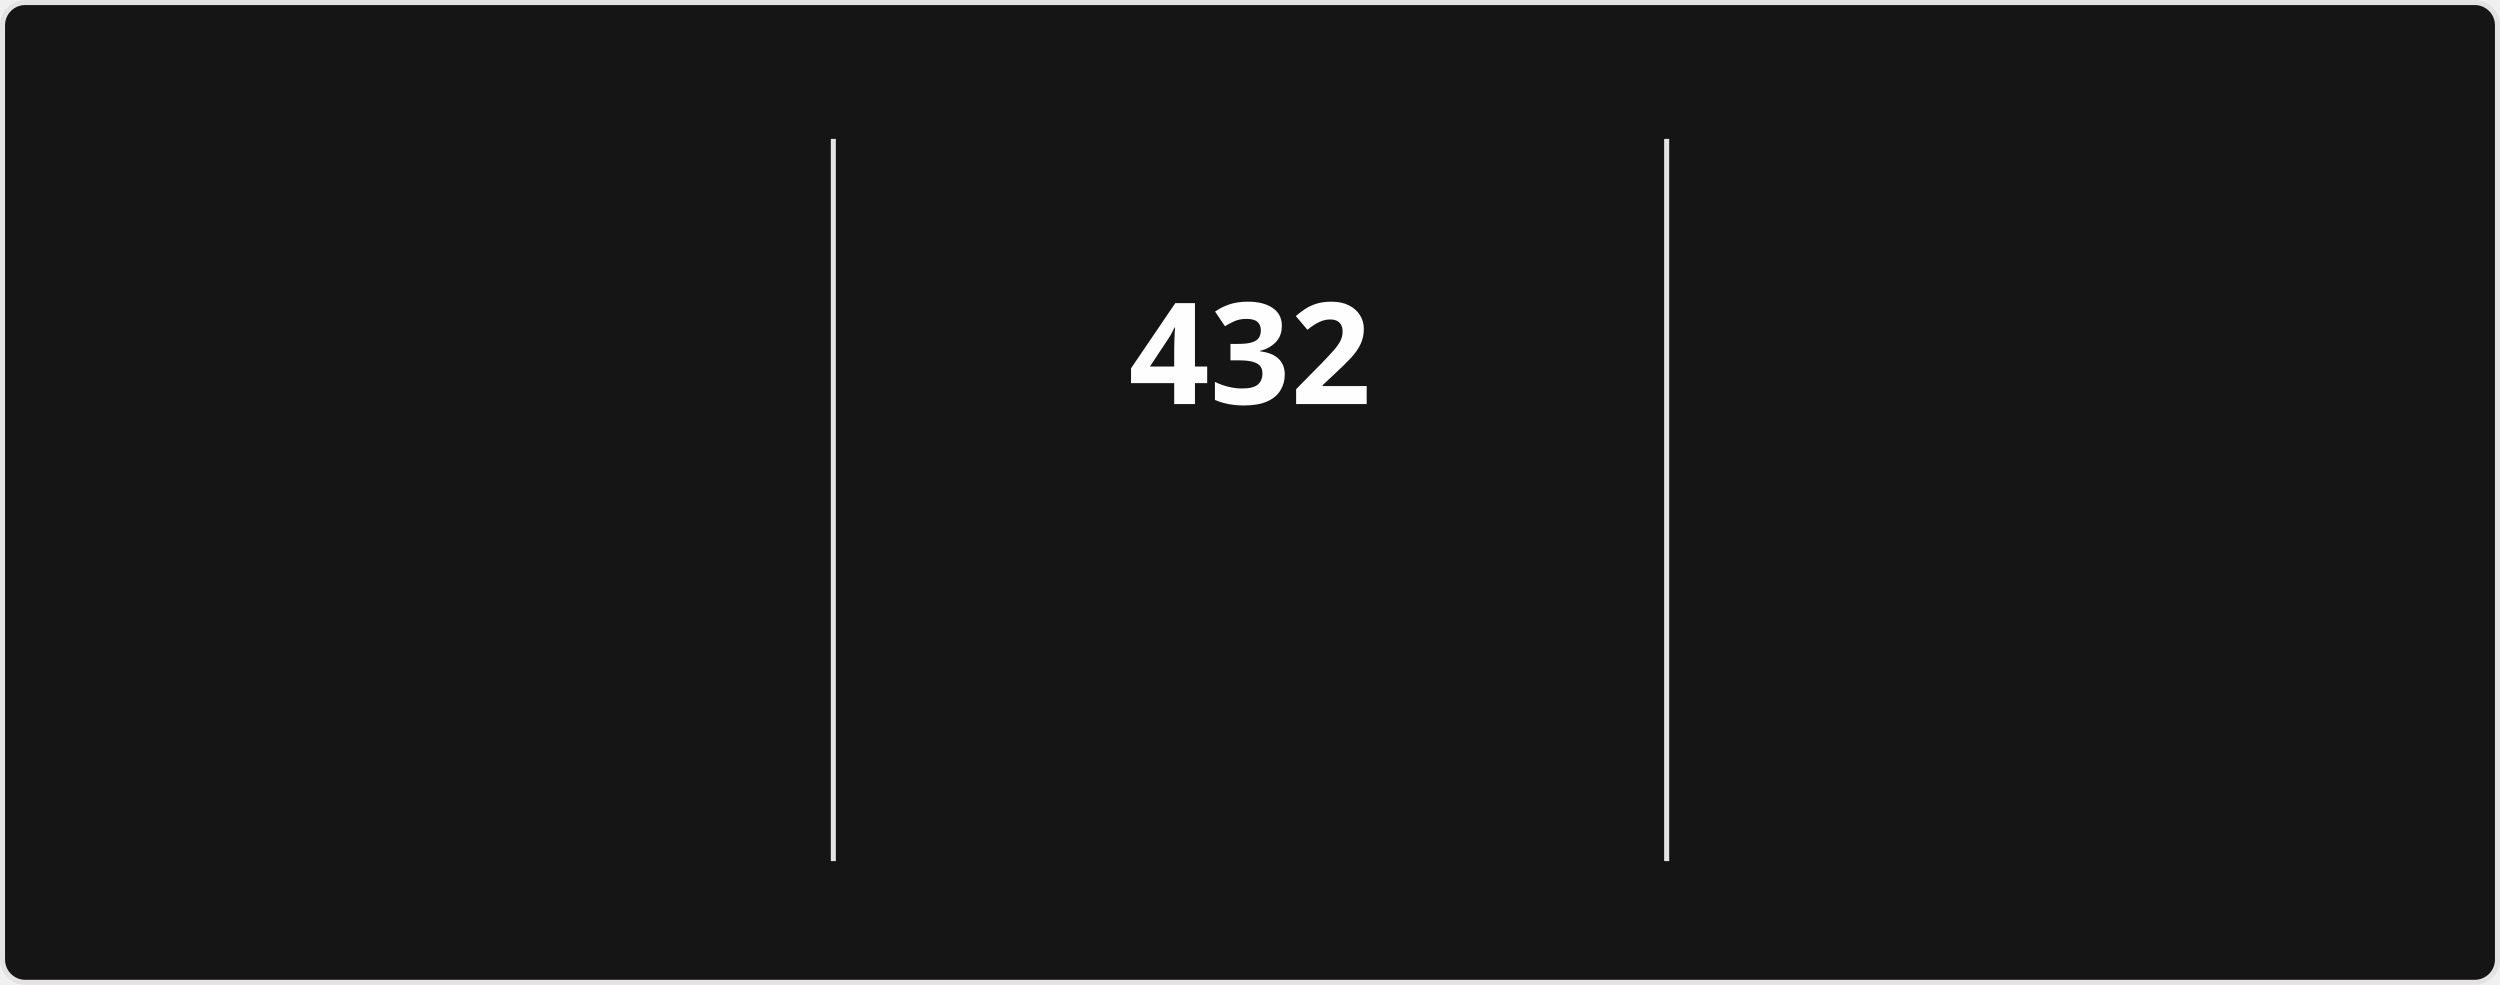
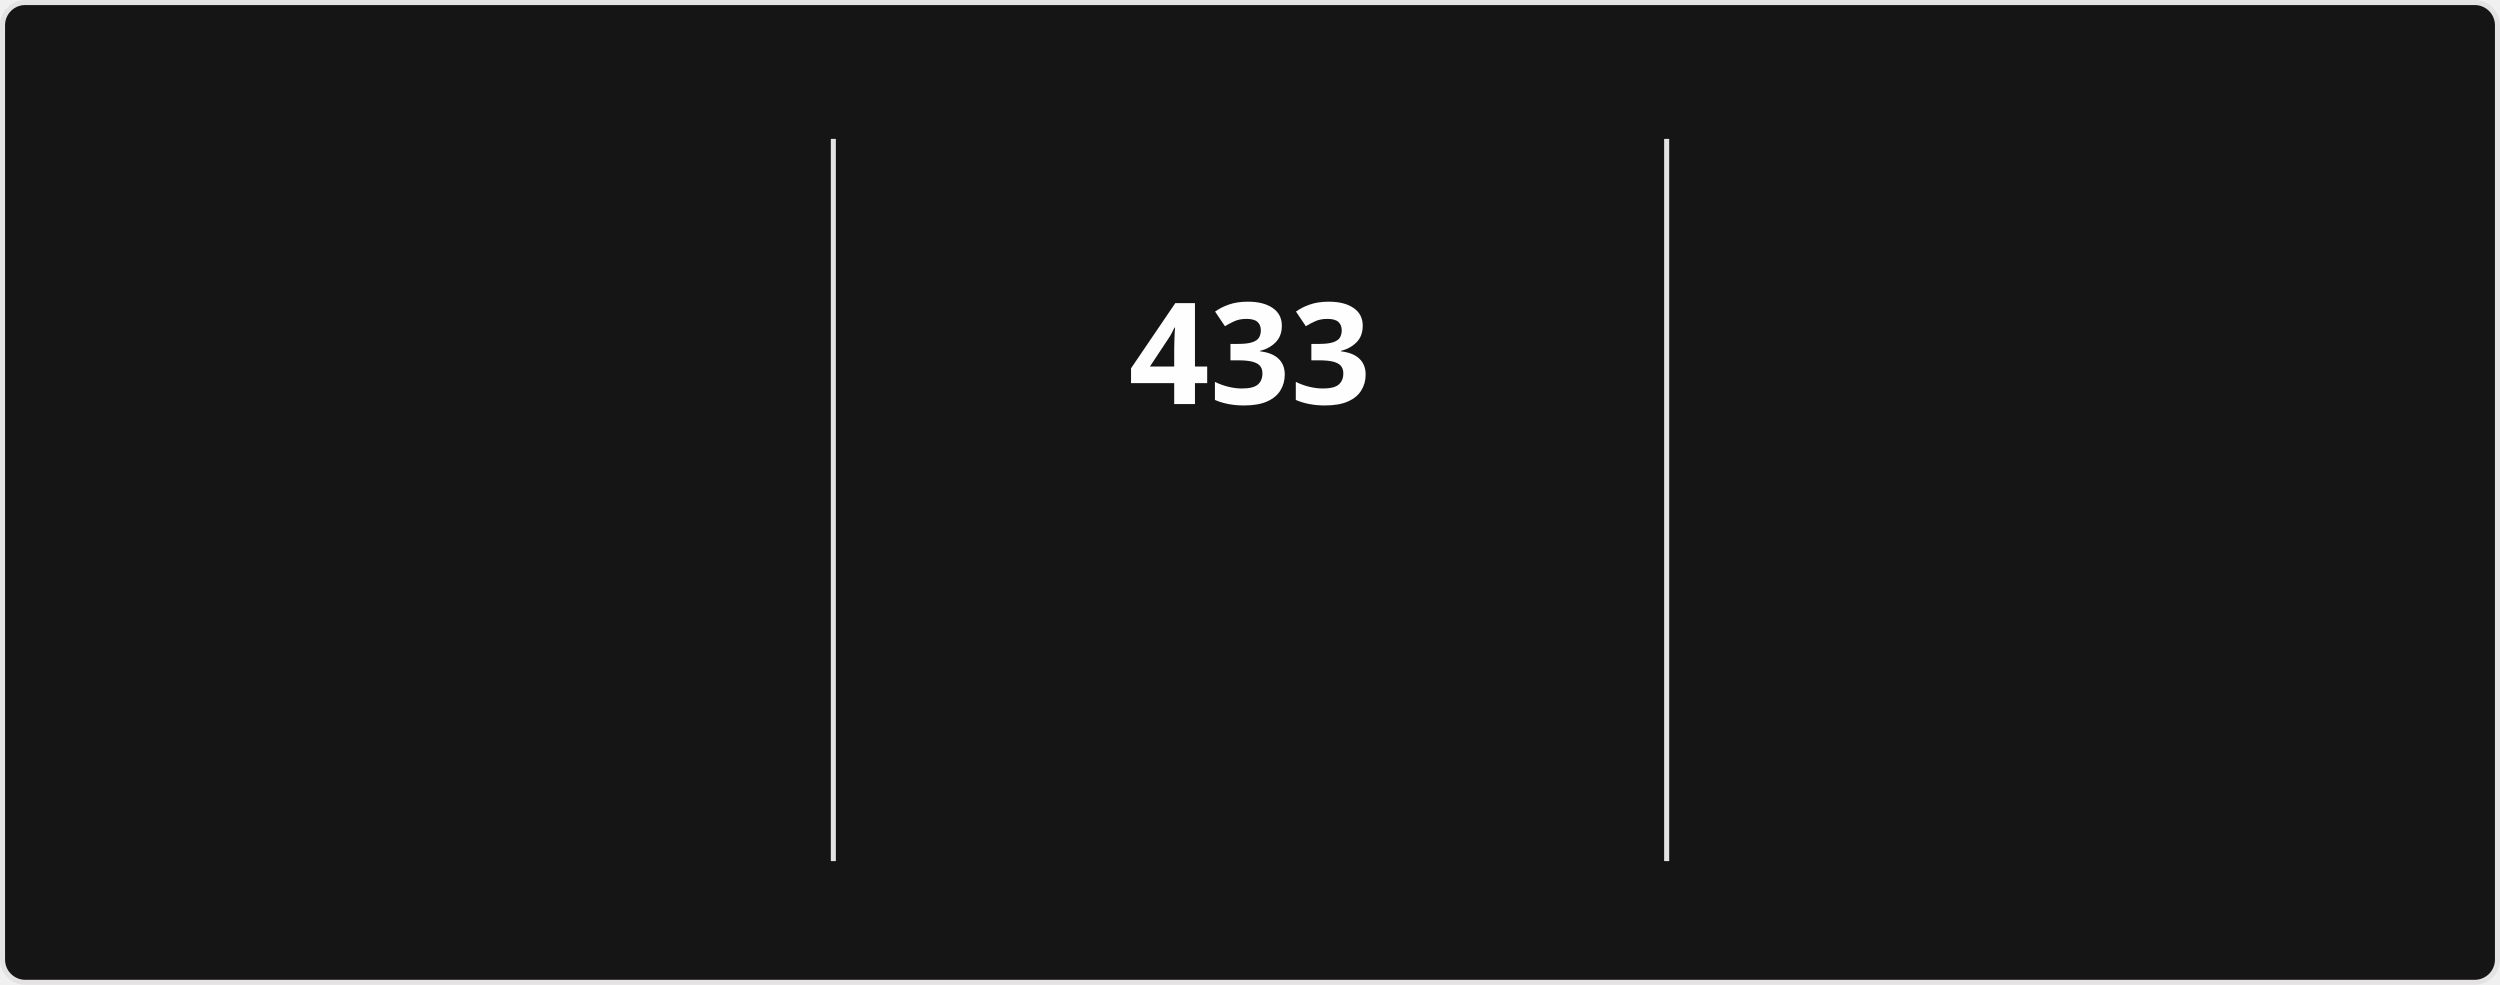
<svg xmlns="http://www.w3.org/2000/svg" style="isolation: isolate" viewBox="0 0 495 195" width="495px" height="195px" direction="ltr">
  <style>
            @keyframes currstreak {
                0% { font-size: 3px; opacity: 0.2; }
                80% { font-size: 34px; opacity: 1; }
                100% { font-size: 28px; opacity: 1; }
            }
            @keyframes fadein {
                0% { opacity: 0; }
                100% { opacity: 1; }
            }
        </style>
  <defs>
    <clipPath id="outer_rectangle">
      <rect width="495" height="195" rx="4.5" />
    </clipPath>
    <mask id="mask_out_ring_behind_fire">
      <rect width="495" height="195" fill="white" />
      <ellipse id="mask-ellipse" cx="247.5" cy="32" rx="13" ry="18" fill="black" />
    </mask>
  </defs>
  <g clip-path="url(#outer_rectangle)">
    <g style="isolation: isolate">
      <rect stroke="#E4E2E2" fill="#151515" rx="4.5" x="0.5" y="0.5" width="494" height="194" />
    </g>
    <g style="isolation: isolate">
      <line x1="165" y1="28" x2="165" y2="170" vector-effect="non-scaling-stroke" stroke-width="1" stroke="#E4E2E2" stroke-linejoin="miter" stroke-linecap="square" stroke-miterlimit="3" />
      <line x1="330" y1="28" x2="330" y2="170" vector-effect="non-scaling-stroke" stroke-width="1" stroke="#E4E2E2" stroke-linejoin="miter" stroke-linecap="square" stroke-miterlimit="3" />
    </g>
    <g style="isolation: isolate">
      <g transform="translate(82.5, 48)">
        <text x="0" y="32" stroke-width="0" text-anchor="middle" fill="#FEFEFE" stroke="none" font-family="&quot;Segoe UI&quot;, Ubuntu, sans-serif" font-weight="700" font-size="28px" font-style="normal" style="opacity: 0; animation: fadein 0.5s linear forwards 0.6s">
-                         17,007
+                         17,032
                    </text>
      </g>
      <g transform="translate(82.5, 84)">
        <text x="0" y="32" stroke-width="0" text-anchor="middle" fill="#FEFEFE" stroke="none" font-family="&quot;Segoe UI&quot;, Ubuntu, sans-serif" font-weight="400" font-size="14px" font-style="normal" style="opacity: 0; animation: fadein 0.5s linear forwards 0.7s">
                        Total Contributions
                    </text>
      </g>
      <g transform="translate(82.5, 114)">
        <text x="0" y="32" stroke-width="0" text-anchor="middle" fill="#9E9E9E" stroke="none" font-family="&quot;Segoe UI&quot;, Ubuntu, sans-serif" font-weight="400" font-size="12px" font-style="normal" style="opacity: 0; animation: fadein 0.5s linear forwards 0.8s">
                        Aug 13, 2023 - Present
                    </text>
      </g>
    </g>
    <g style="isolation: isolate">
      <g transform="translate(247.5, 48)">
        <text x="0" y="32" stroke-width="0" text-anchor="middle" fill="#FEFEFE" stroke="none" font-family="&quot;Segoe UI&quot;, Ubuntu, sans-serif" font-weight="700" font-size="28px" font-style="normal" style="animation: currstreak 0.6s linear forwards">
-                         432
+                         433
                    </text>
      </g>
      <g transform="translate(247.5, 108)">
        <text x="0" y="32" stroke-width="0" text-anchor="middle" fill="#FB8C00" stroke="none" font-family="&quot;Segoe UI&quot;, Ubuntu, sans-serif" font-weight="700" font-size="14px" font-style="normal" style="opacity: 0; animation: fadein 0.5s linear forwards 0.9s">
                        Current Streak
                    </text>
      </g>
      <g transform="translate(247.5, 145)">
        <text x="0" y="21" stroke-width="0" text-anchor="middle" fill="#9E9E9E" stroke="none" font-family="&quot;Segoe UI&quot;, Ubuntu, sans-serif" font-weight="400" font-size="12px" font-style="normal" style="opacity: 0; animation: fadein 0.5s linear forwards 0.9s">
-                         Jul 15, 2025 - Sep 19
+                         Jul 15, 2025 - Sep 20
                    </text>
      </g>
      <g mask="url(#mask_out_ring_behind_fire)">
        <circle cx="247.5" cy="71" r="40" fill="none" stroke="#FB8C00" stroke-width="5" style="opacity: 0; animation: fadein 0.5s linear forwards 0.4s" />
      </g>
      <g transform="translate(247.5, 19.5)" stroke-opacity="0" style="opacity: 0; animation: fadein 0.5s linear forwards 0.6s">
        <path d="M -12 -0.5 L 15 -0.5 L 15 23.5 L -12 23.5 L -12 -0.5 Z" fill="none" />
        <path d="M 1.5 0.67 C 1.5 0.67 2.24 3.32 2.24 5.47 C 2.24 7.53 0.89 9.2 -1.17 9.2 C -3.23 9.2 -4.79 7.53 -4.79 5.47 L -4.76 5.11 C -6.78 7.51 -8 10.62 -8 13.99 C -8 18.41 -4.42 22 0 22 C 4.42 22 8 18.41 8 13.99 C 8 8.6 5.41 3.79 1.5 0.67 Z M -0.29 19 C -2.07 19 -3.51 17.6 -3.51 15.86 C -3.51 14.24 -2.46 13.1 -0.7 12.74 C 1.07 12.38 2.9 11.53 3.92 10.16 C 4.31 11.45 4.51 12.81 4.51 14.2 C 4.51 16.85 2.36 19 -0.29 19 Z" fill="#FB8C00" stroke-opacity="0" />
      </g>
    </g>
    <g style="isolation: isolate">
      <g transform="translate(412.5, 48)">
        <text x="0" y="32" stroke-width="0" text-anchor="middle" fill="#FEFEFE" stroke="none" font-family="&quot;Segoe UI&quot;, Ubuntu, sans-serif" font-weight="700" font-size="28px" font-style="normal" style="opacity: 0; animation: fadein 0.5s linear forwards 1.2s">
-                         432
+                         433
                    </text>
      </g>
      <g transform="translate(412.5, 84)">
        <text x="0" y="32" stroke-width="0" text-anchor="middle" fill="#FEFEFE" stroke="none" font-family="&quot;Segoe UI&quot;, Ubuntu, sans-serif" font-weight="400" font-size="14px" font-style="normal" style="opacity: 0; animation: fadein 0.5s linear forwards 1.3s">
                        Longest Streak
                    </text>
      </g>
      <g transform="translate(412.5, 114)">
        <text x="0" y="32" stroke-width="0" text-anchor="middle" fill="#9E9E9E" stroke="none" font-family="&quot;Segoe UI&quot;, Ubuntu, sans-serif" font-weight="400" font-size="12px" font-style="normal" style="opacity: 0; animation: fadein 0.5s linear forwards 1.4s">
-                         Jul 15, 2025 - Sep 19
+                         Jul 15, 2025 - Sep 20
                    </text>
      </g>
    </g>
  </g>
</svg>
